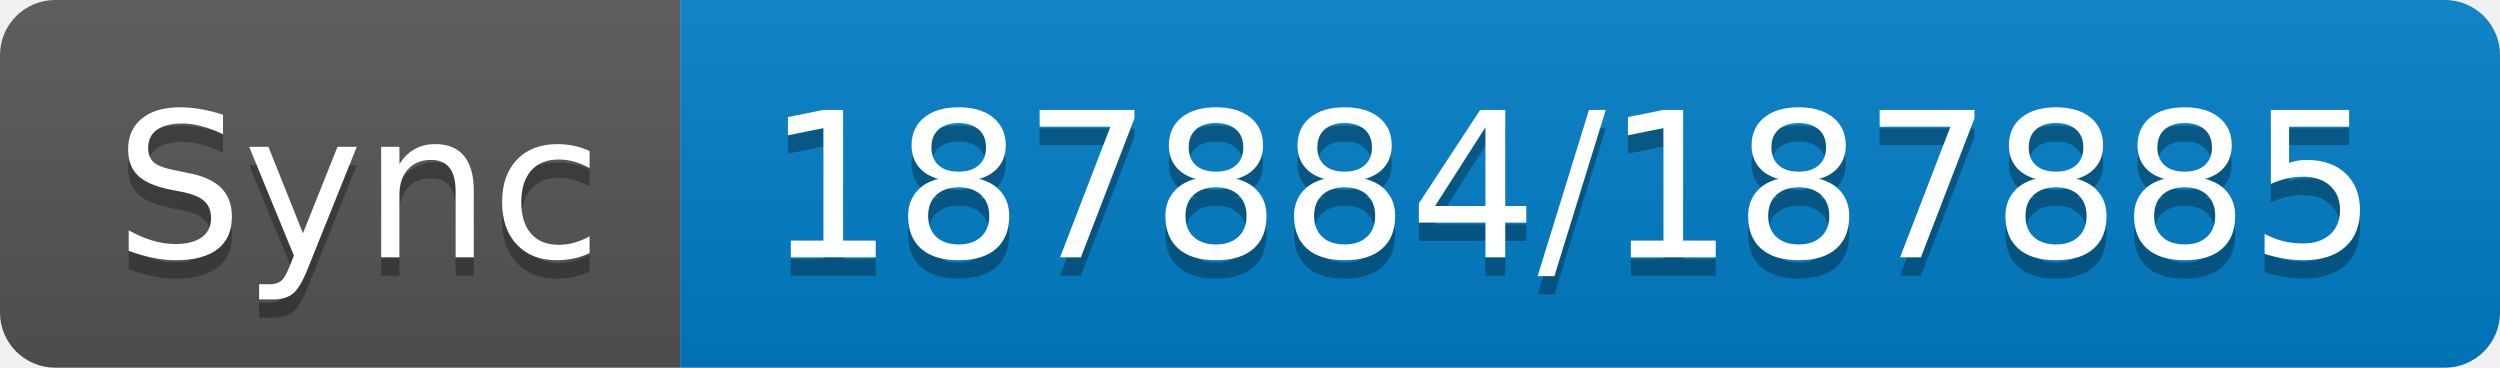
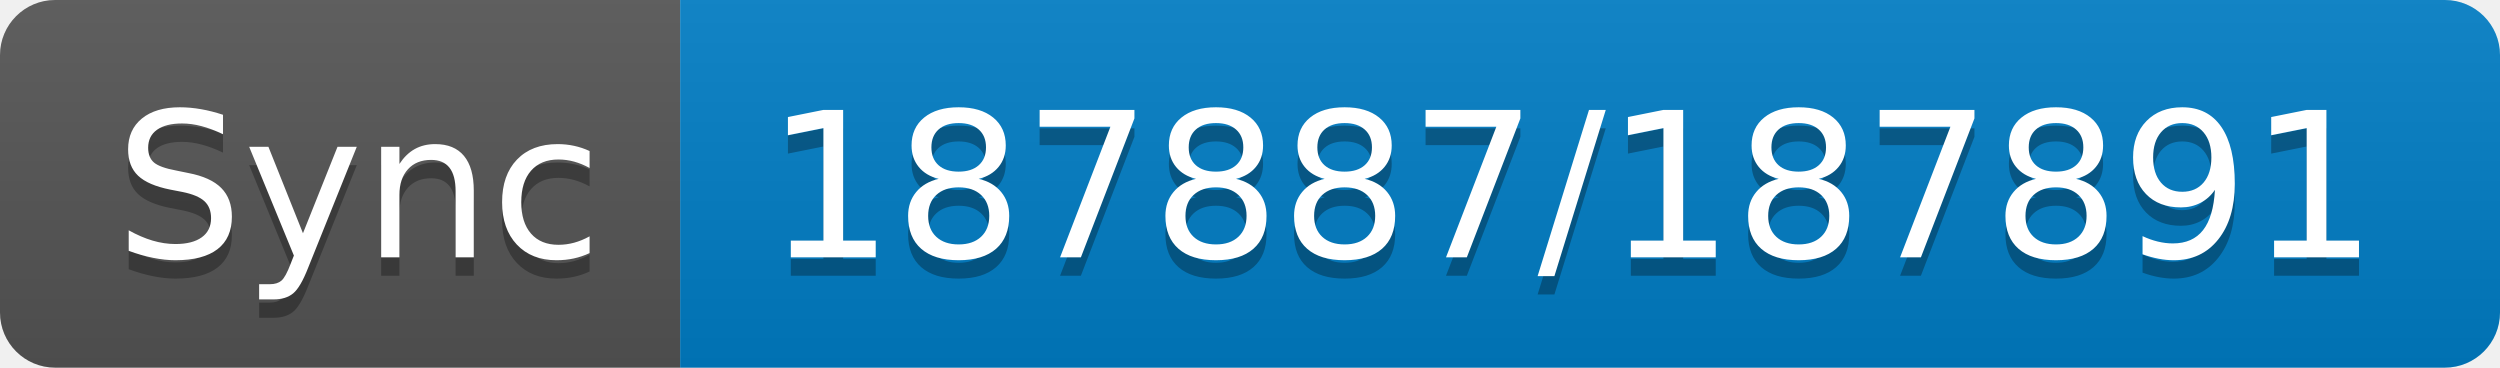
- <svg xmlns="http://www.w3.org/2000/svg" width="136" height="20" role="img" aria-label="Sync: 187884/187885">
+ <svg xmlns="http://www.w3.org/2000/svg" width="136" height="20" role="img" aria-label="Sync: 187887/187891">
  <linearGradient id="s" x2="0" y2="100%">
    <stop offset="0" stop-color="#bbb" stop-opacity=".1" />
    <stop offset="1" stop-opacity=".1" />
  </linearGradient>
  <clipPath id="r">
    <rect width="136" height="20" rx="3" fill="#fff" />
  </clipPath>
  <g clip-path="url(#r)">
    <rect width="37" height="20" fill="#555" />
    <rect x="37" width="99" height="20" fill="#007ec6" />
    <rect width="136" height="20" fill="url(#s)" />
  </g>
  <g fill="#fff" text-anchor="middle" font-family="Verdana,Geneva,DejaVu Sans,sans-serif" text-rendering="geometricPrecision" font-size="110">
    <text aria-hidden="true" x="195" y="150" fill="#010101" fill-opacity=".3" transform="scale(.1)" textLength="270">Sync</text>
    <text x="195" y="140" transform="scale(.1)" fill="#fff" textLength="270">Sync</text>
-     <text aria-hidden="true" x="855" y="150" fill="#010101" fill-opacity=".3" transform="scale(.1)" textLength="890">187884/187885</text>
-     <text x="855" y="140" transform="scale(.1)" fill="#fff" textLength="890">187884/187885</text>
+     <text aria-hidden="true" x="855" y="150" fill="#010101" fill-opacity=".3" transform="scale(.1)" textLength="890">187887/187891</text>
+     <text x="855" y="140" transform="scale(.1)" fill="#fff" textLength="890">187887/187891</text>
  </g>
</svg>
